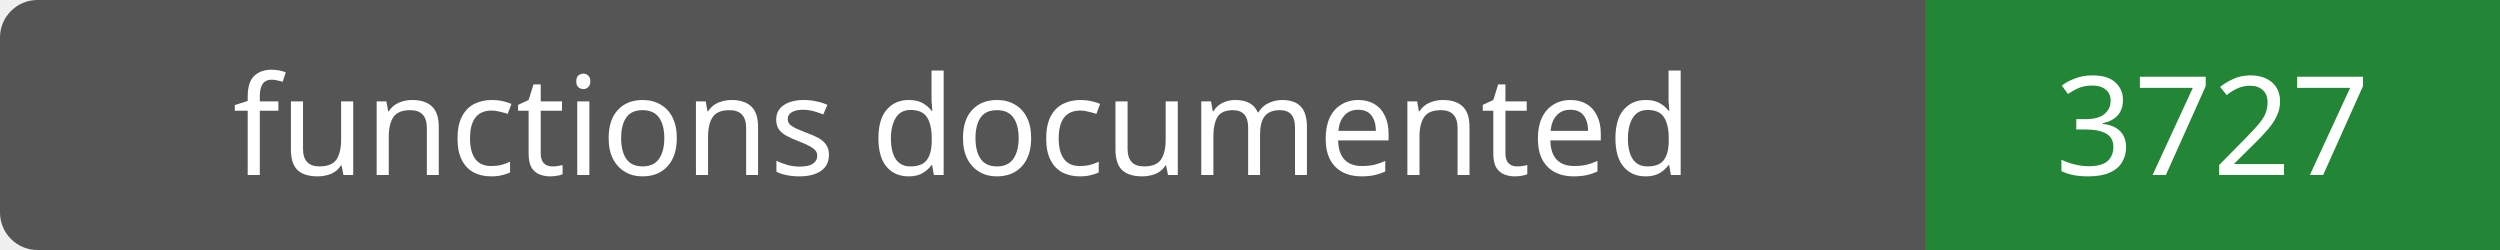
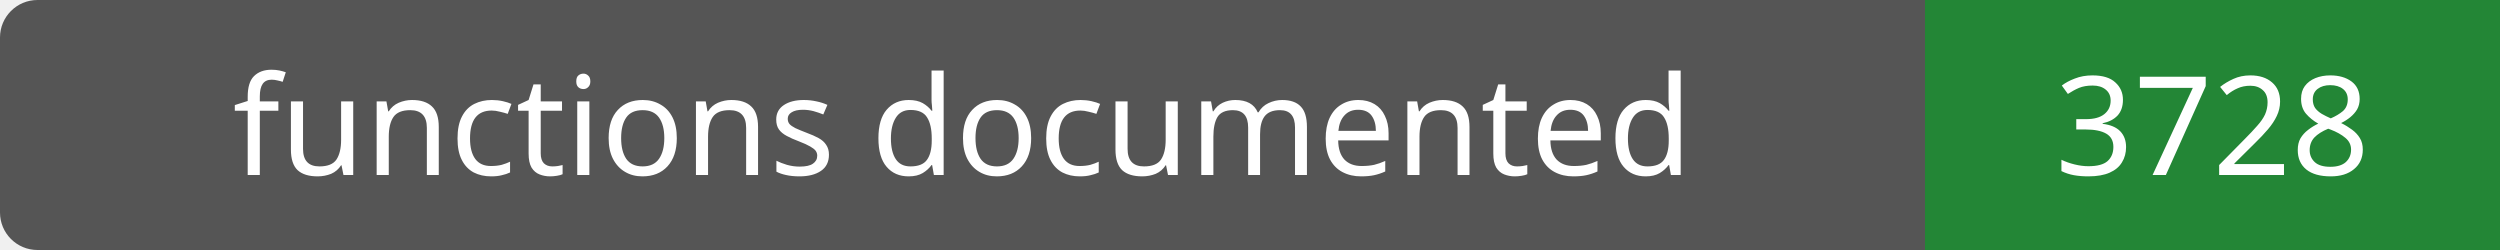
- <svg xmlns="http://www.w3.org/2000/svg" width="200" height="20" role="img" aria-label="functions documented: 3727">
+ <svg xmlns="http://www.w3.org/2000/svg" width="200" height="20" role="img" aria-label="functions documented: 3728">
  <rect width="200" height="20" rx="3" fill="#555" />
  <path fill="#238636" d="M154 0h46v20H154z" />
  <g fill="#fff" text-anchor="middle" font-family="Verdana,sans-serif" font-size="11">
    <text x="77.0" y="14">functions documented</text>
-     <text x="177.0" y="14">3727</text>
+     <text x="177.0" y="14">3728</text>
  </g>
</svg>
